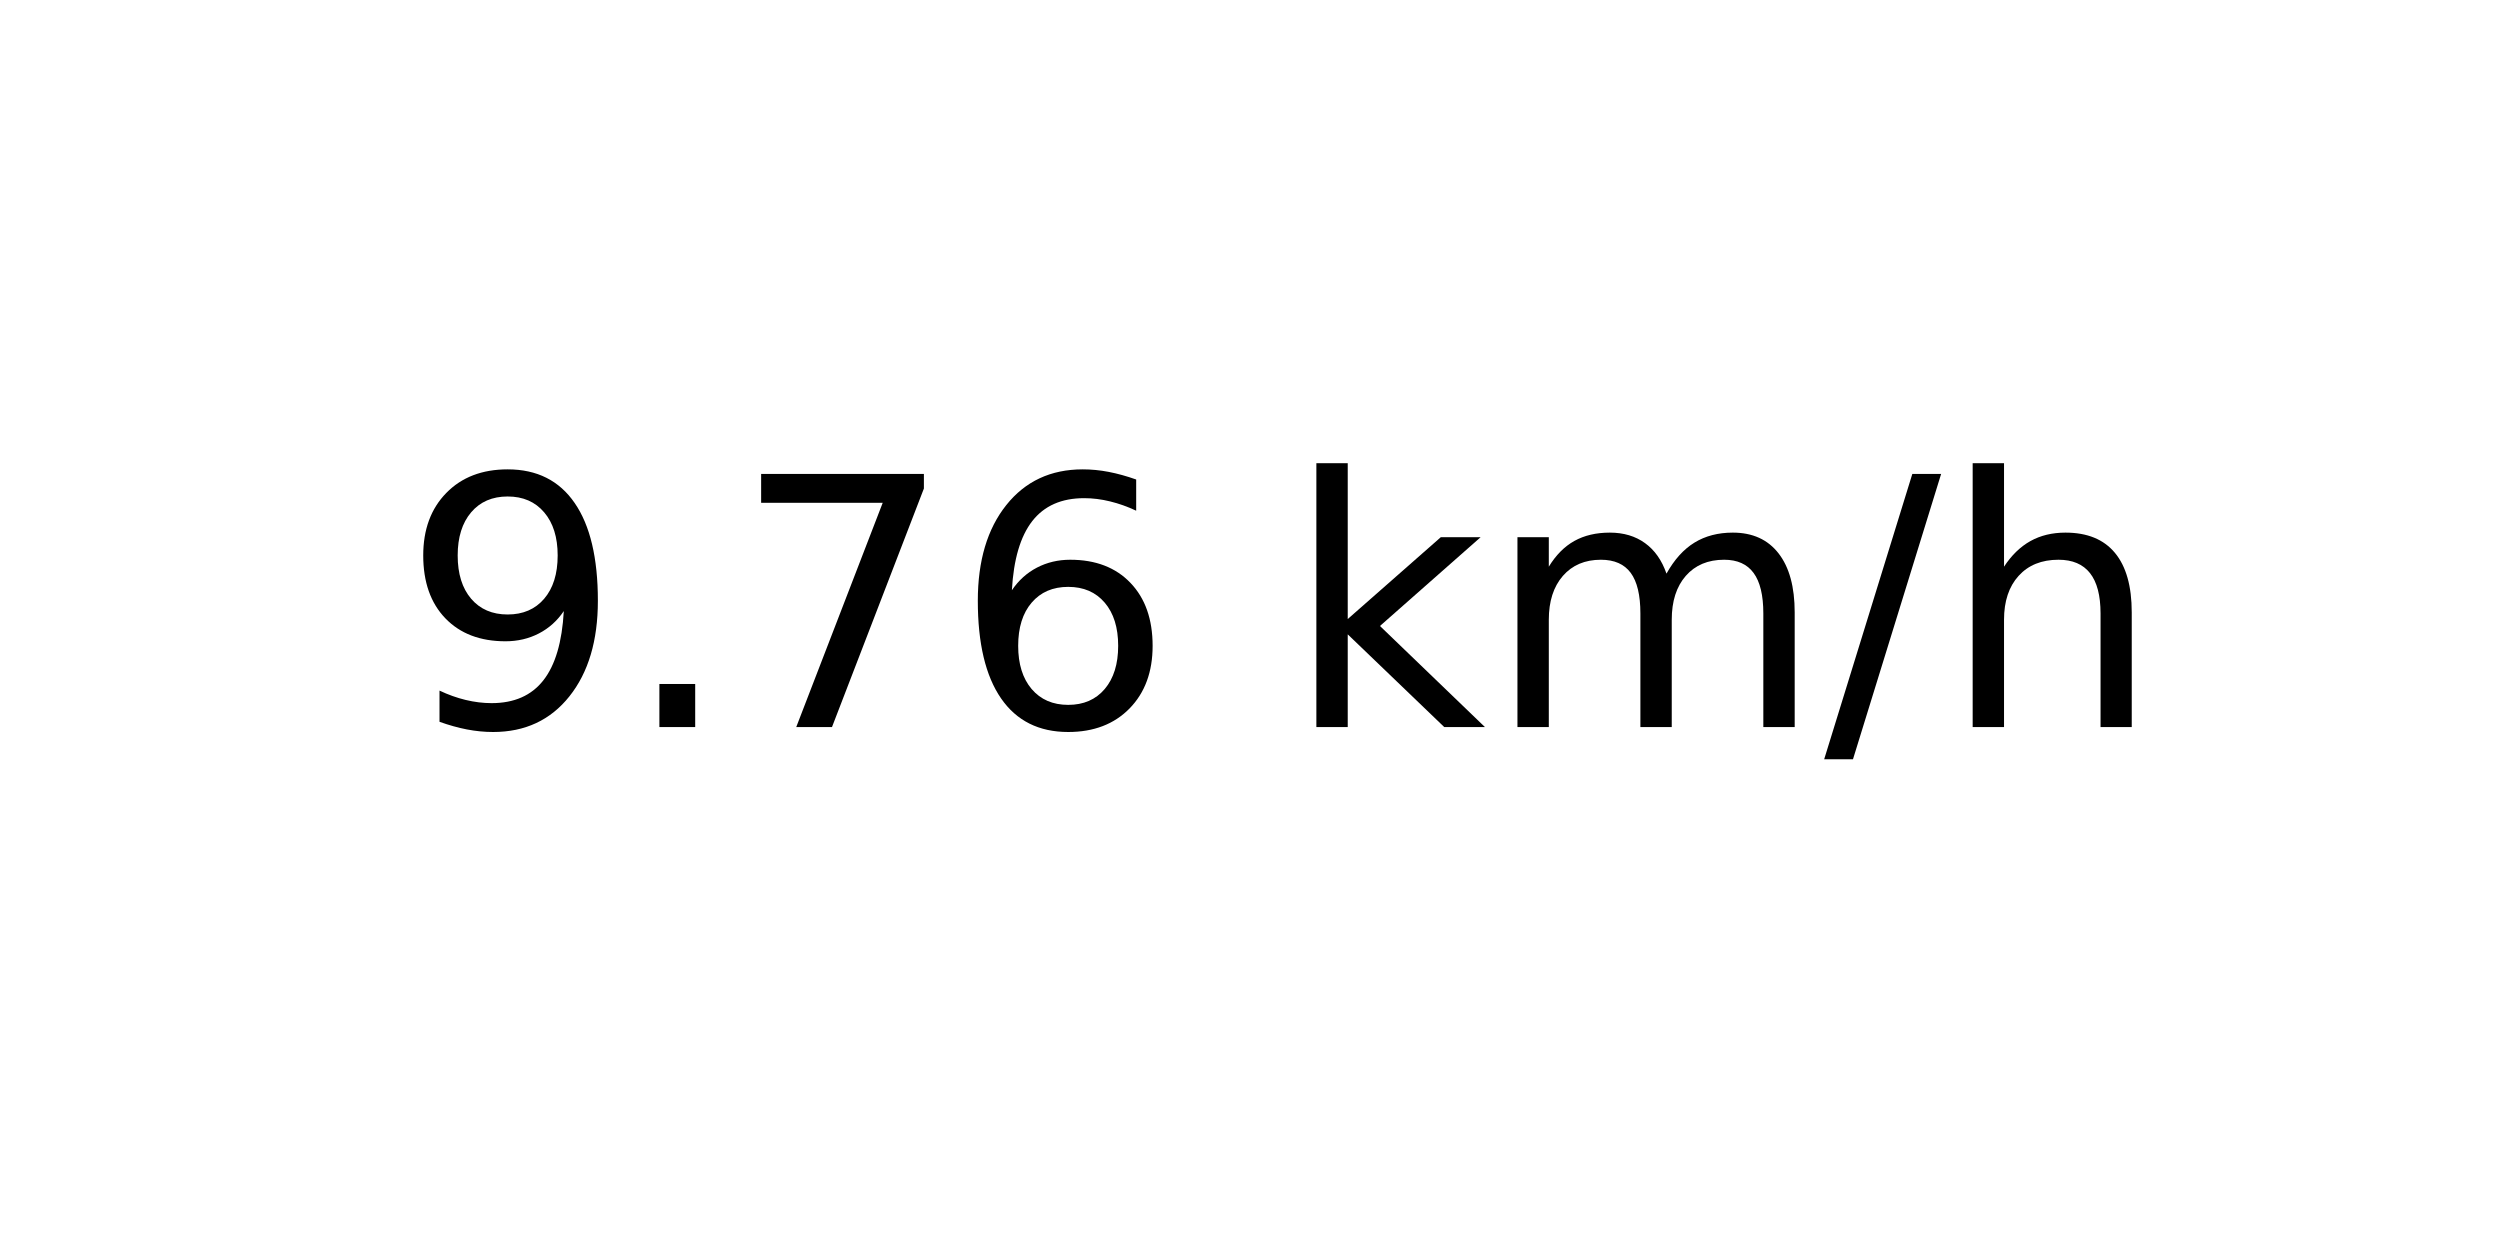
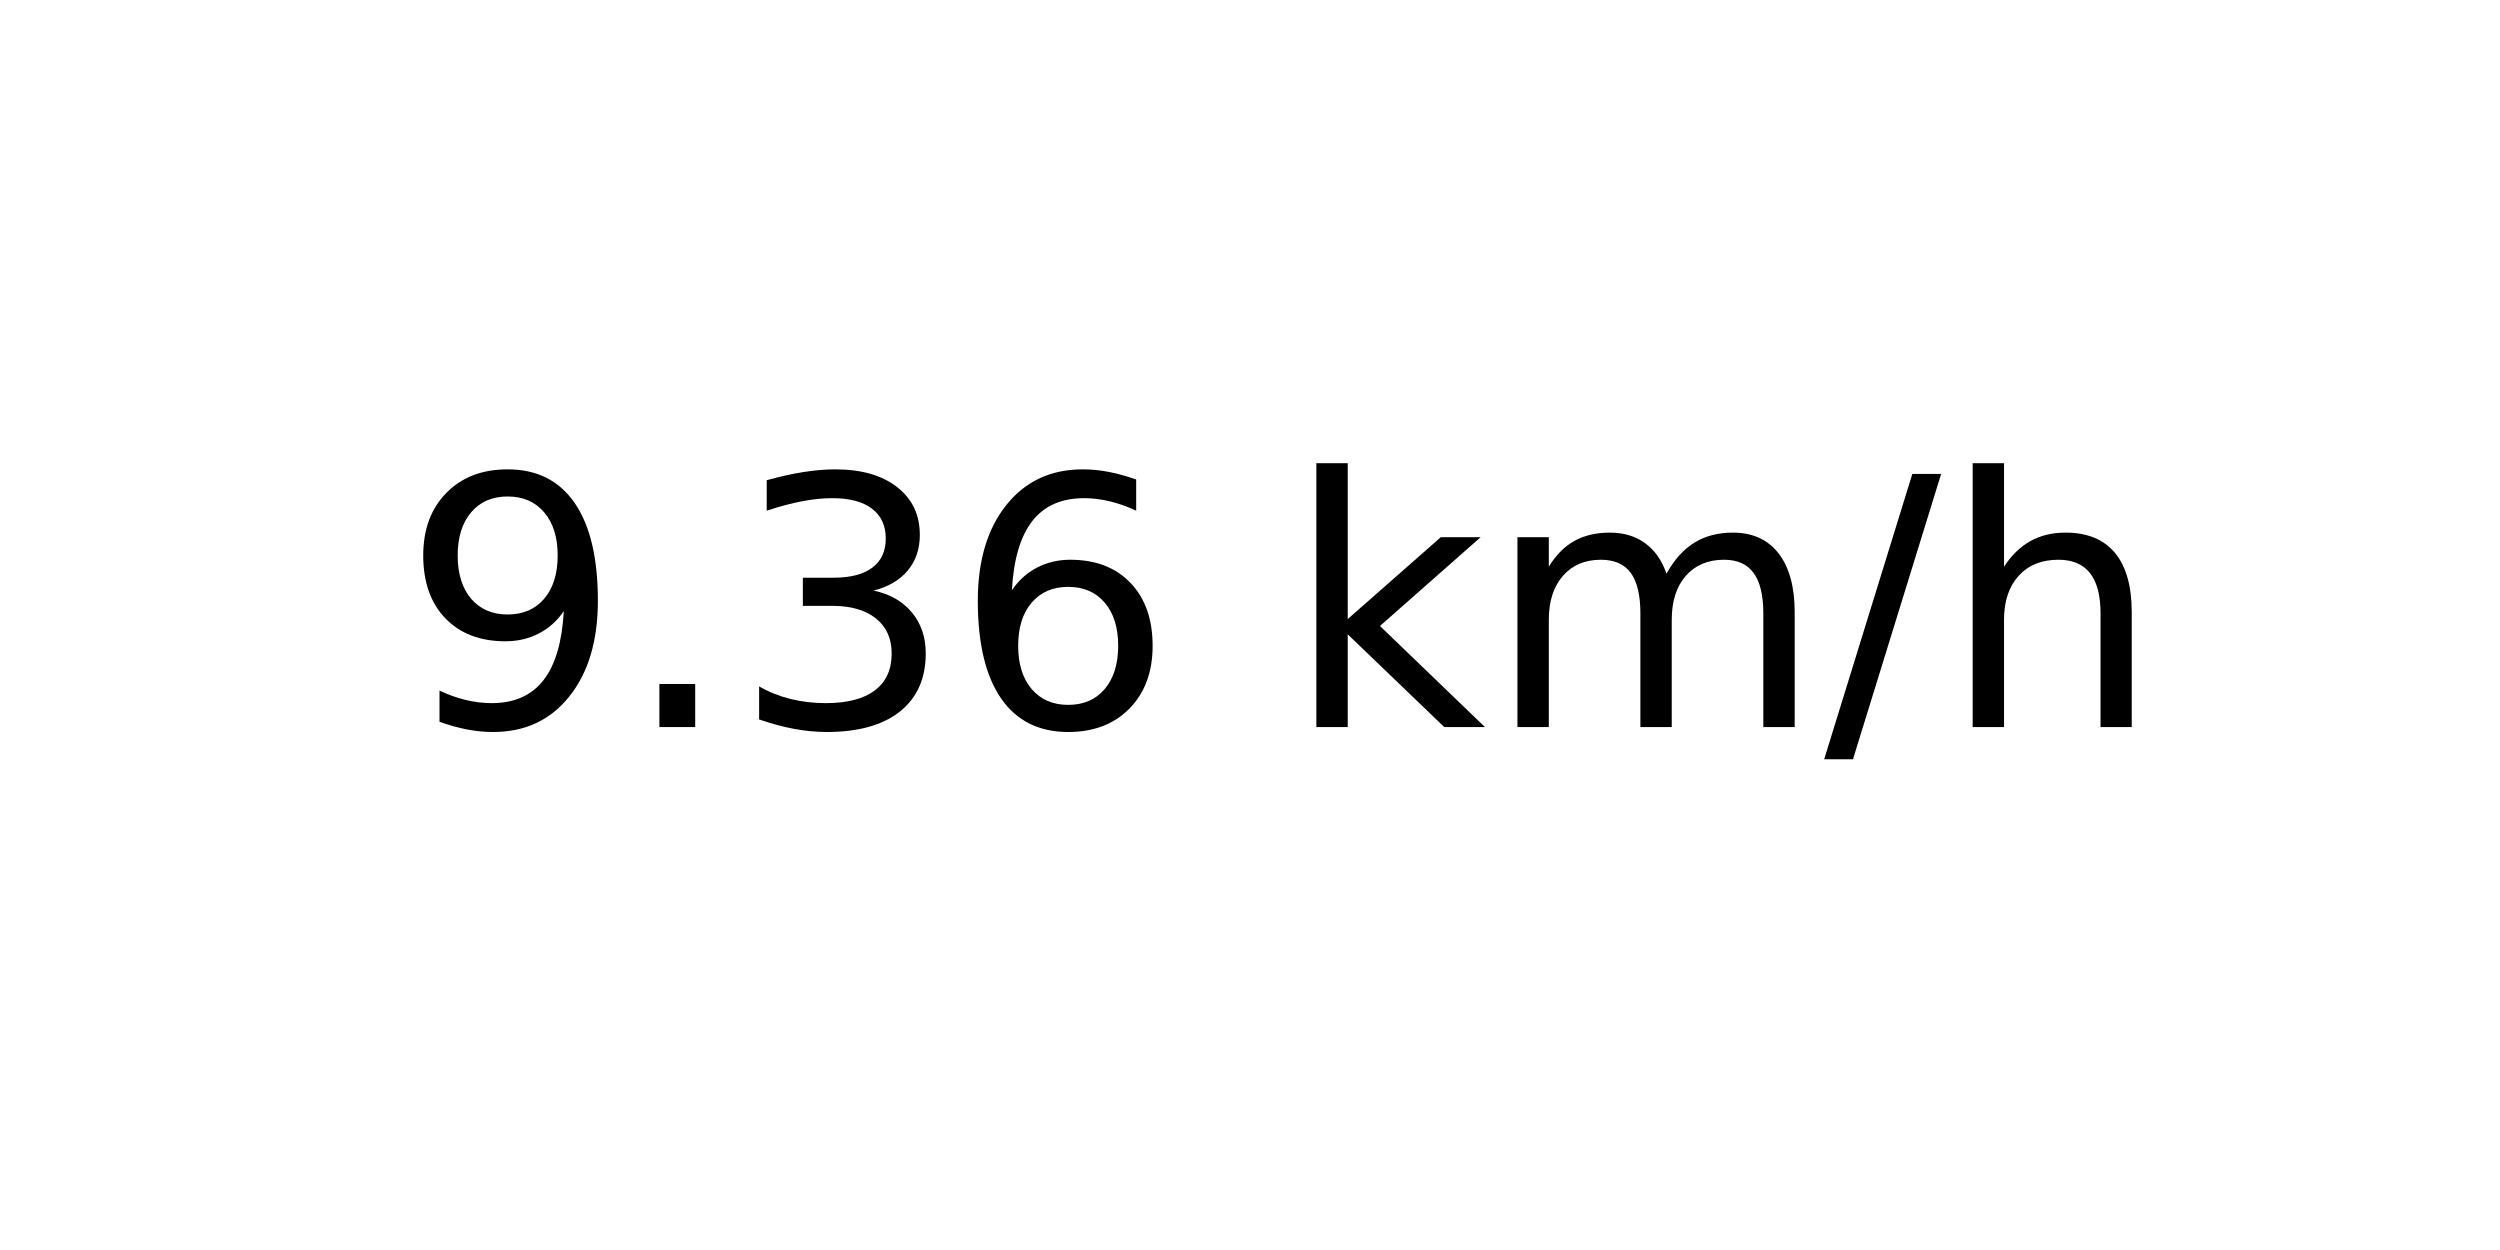
<svg xmlns="http://www.w3.org/2000/svg" xmlns:xlink="http://www.w3.org/1999/xlink" width="72pt" height="36pt" viewBox="0 0 72 36" version="1.1">
  <defs>
    <style type="text/css">*{stroke-linejoin: round; stroke-linecap: butt}</style>
  </defs>
  <g id="figure_1">
    <g id="axes_1">
      <g id="text_1">
        <g transform="translate(11.55937 20.93937) scale(0.1 -0.1)">
          <defs>
            <path id="DejaVuSans-39" d="M 703 97  L 703 672  Q 941 559 1184 500  Q 1428 441 1663 441  Q 2288 441 2617 861  Q 2947 1281 2994 2138  Q 2813 1869 2534 1725  Q 2256 1581 1919 1581  Q 1219 1581 811 2004  Q 403 2428 403 3163  Q 403 3881 828 4315  Q 1253 4750 1959 4750  Q 2769 4750 3195 4129  Q 3622 3509 3622 2328  Q 3622 1225 3098 567  Q 2575 -91 1691 -91  Q 1453 -91 1209 -44  Q 966 3 703 97  z M 1959 2075  Q 2384 2075 2632 2365  Q 2881 2656 2881 3163  Q 2881 3666 2632 3958  Q 2384 4250 1959 4250  Q 1534 4250 1286 3958  Q 1038 3666 1038 3163  Q 1038 2656 1286 2365  Q 1534 2075 1959 2075  z " transform="scale(0.015625)" />
            <path id="DejaVuSans-2e" d="M 684 794  L 1344 794  L 1344 0  L 684 0  L 684 794  z " transform="scale(0.015625)" />
-             <path id="DejaVuSans-37" d="M 525 4666  L 3525 4666  L 3525 4397  L 1831 0  L 1172 0  L 2766 4134  L 525 4134  L 525 4666  z " transform="scale(0.015625)" />
+             <path id="DejaVuSans-33" d="M 2597 2516  Q 3050 2419 3304 2112  Q 3559 1806 3559 1356  Q 3559 666 3084 287  Q 2609 -91 1734 -91  Q 1441 -91 1130 -33  Q 819 25 488 141  L 488 750  Q 750 597 1062 519  Q 1375 441 1716 441  Q 2309 441 2620 675  Q 2931 909 2931 1356  Q 2931 1769 2642 2001  Q 2353 2234 1838 2234  L 1294 2234  L 1294 2753  L 1863 2753  Q 2328 2753 2575 2939  Q 2822 3125 2822 3475  Q 2822 3834 2567 4026  Q 2313 4219 1838 4219  Q 1578 4219 1281 4162  Q 984 4106 628 3988  L 628 4550  Q 988 4650 1302 4700  Q 1616 4750 1894 4750  Q 2613 4750 3031 4423  Q 3450 4097 3450 3541  Q 3450 3153 3228 2886  Q 3006 2619 2597 2516  z " transform="scale(0.015625)" />
            <path id="DejaVuSans-36" d="M 2113 2584  Q 1688 2584 1439 2293  Q 1191 2003 1191 1497  Q 1191 994 1439 701  Q 1688 409 2113 409  Q 2538 409 2786 701  Q 3034 994 3034 1497  Q 3034 2003 2786 2293  Q 2538 2584 2113 2584  z M 3366 4563  L 3366 3988  Q 3128 4100 2886 4159  Q 2644 4219 2406 4219  Q 1781 4219 1451 3797  Q 1122 3375 1075 2522  Q 1259 2794 1537 2939  Q 1816 3084 2150 3084  Q 2853 3084 3261 2657  Q 3669 2231 3669 1497  Q 3669 778 3244 343  Q 2819 -91 2113 -91  Q 1303 -91 875 529  Q 447 1150 447 2328  Q 447 3434 972 4092  Q 1497 4750 2381 4750  Q 2619 4750 2861 4703  Q 3103 4656 3366 4563  z " transform="scale(0.015625)" />
            <path id="DejaVuSans-20" transform="scale(0.015625)" />
            <path id="DejaVuSans-6b" d="M 581 4863  L 1159 4863  L 1159 1991  L 2875 3500  L 3609 3500  L 1753 1863  L 3688 0  L 2938 0  L 1159 1709  L 1159 0  L 581 0  L 581 4863  z " transform="scale(0.015625)" />
            <path id="DejaVuSans-6d" d="M 3328 2828  Q 3544 3216 3844 3400  Q 4144 3584 4550 3584  Q 5097 3584 5394 3201  Q 5691 2819 5691 2113  L 5691 0  L 5113 0  L 5113 2094  Q 5113 2597 4934 2840  Q 4756 3084 4391 3084  Q 3944 3084 3684 2787  Q 3425 2491 3425 1978  L 3425 0  L 2847 0  L 2847 2094  Q 2847 2600 2669 2842  Q 2491 3084 2119 3084  Q 1678 3084 1418 2786  Q 1159 2488 1159 1978  L 1159 0  L 581 0  L 581 3500  L 1159 3500  L 1159 2956  Q 1356 3278 1631 3431  Q 1906 3584 2284 3584  Q 2666 3584 2933 3390  Q 3200 3197 3328 2828  z " transform="scale(0.015625)" />
            <path id="DejaVuSans-2f" d="M 1625 4666  L 2156 4666  L 531 -594  L 0 -594  L 1625 4666  z " transform="scale(0.015625)" />
            <path id="DejaVuSans-68" d="M 3513 2113  L 3513 0  L 2938 0  L 2938 2094  Q 2938 2591 2744 2837  Q 2550 3084 2163 3084  Q 1697 3084 1428 2787  Q 1159 2491 1159 1978  L 1159 0  L 581 0  L 581 4863  L 1159 4863  L 1159 2956  Q 1366 3272 1645 3428  Q 1925 3584 2291 3584  Q 2894 3584 3203 3211  Q 3513 2838 3513 2113  z " transform="scale(0.015625)" />
          </defs>
          <use xlink:href="#DejaVuSans-39" />
          <use xlink:href="#DejaVuSans-2e" x="63.623" />
-           <use xlink:href="#DejaVuSans-37" x="95.41" />
+           <use xlink:href="#DejaVuSans-33" x="95.41" />
          <use xlink:href="#DejaVuSans-36" x="159.033" />
          <use xlink:href="#DejaVuSans-20" x="222.656" />
          <use xlink:href="#DejaVuSans-6b" x="254.443" />
          <use xlink:href="#DejaVuSans-6d" x="312.354" />
          <use xlink:href="#DejaVuSans-2f" x="409.766" />
          <use xlink:href="#DejaVuSans-68" x="443.457" />
        </g>
      </g>
    </g>
  </g>
</svg>
